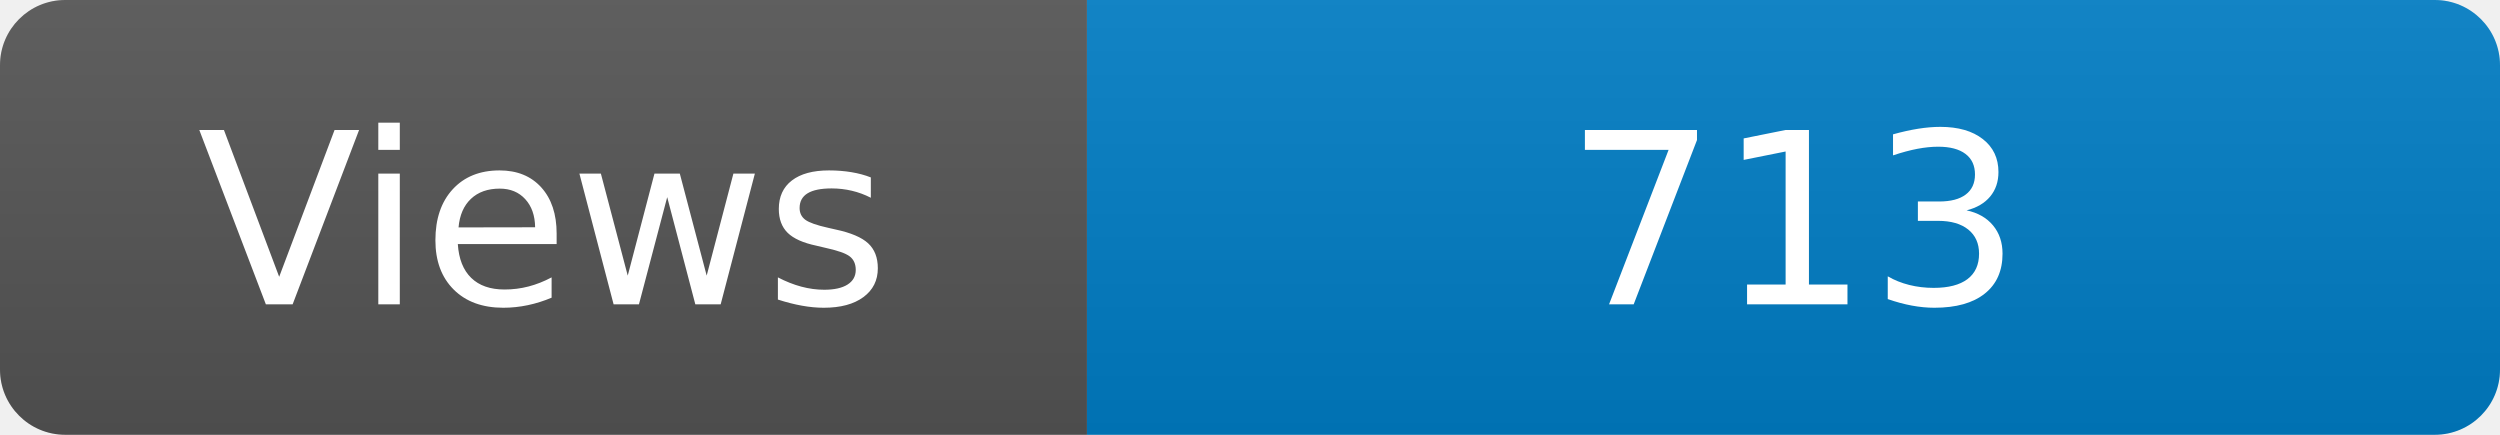
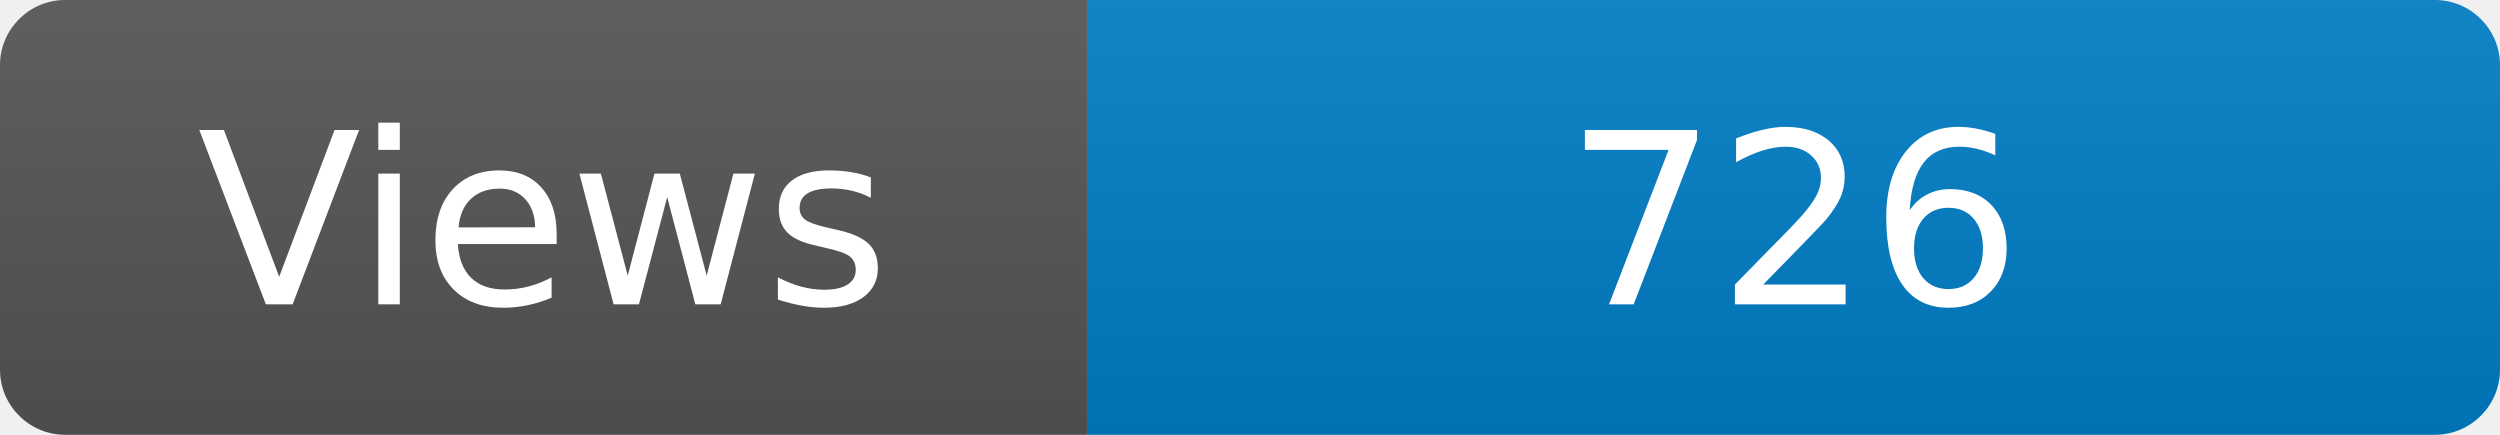
<svg xmlns="http://www.w3.org/2000/svg" width="115" height="20" role="img" aria-label="Maintained?: yes">
  <linearGradient id="s" x2="0" y2="100%">
    <stop offset="0" stop-color="#bbb" stop-opacity=".1" />
    <stop offset="1" stop-opacity=".1" />
  </linearGradient>
  <clipPath id="r">
    <rect width="115" height="20" rx="3" fill="#fff" />
  </clipPath>
  <g clip-path="url(#r)">
    <rect width="50" height="20" fill="#555" />
    <rect x="50" width="160" height="20" fill="#007ec6" />
    <rect width="115" height="20" fill="url(#s)" />
  </g>
  <g fill="#fff" text-anchor="middle" font-family="Verdana,Geneva,DejaVu Sans,sans-serif" font-size="110">
    <text x="250" y="140" transform="scale(.1)" fill="#fff">Views</text>
-     <text x="825" y="140" transform="scale(.1)" fill="#fff">713</text>
+     <text x="825" y="140" transform="scale(.1)" fill="#fff">726</text>
  </g>
</svg>
